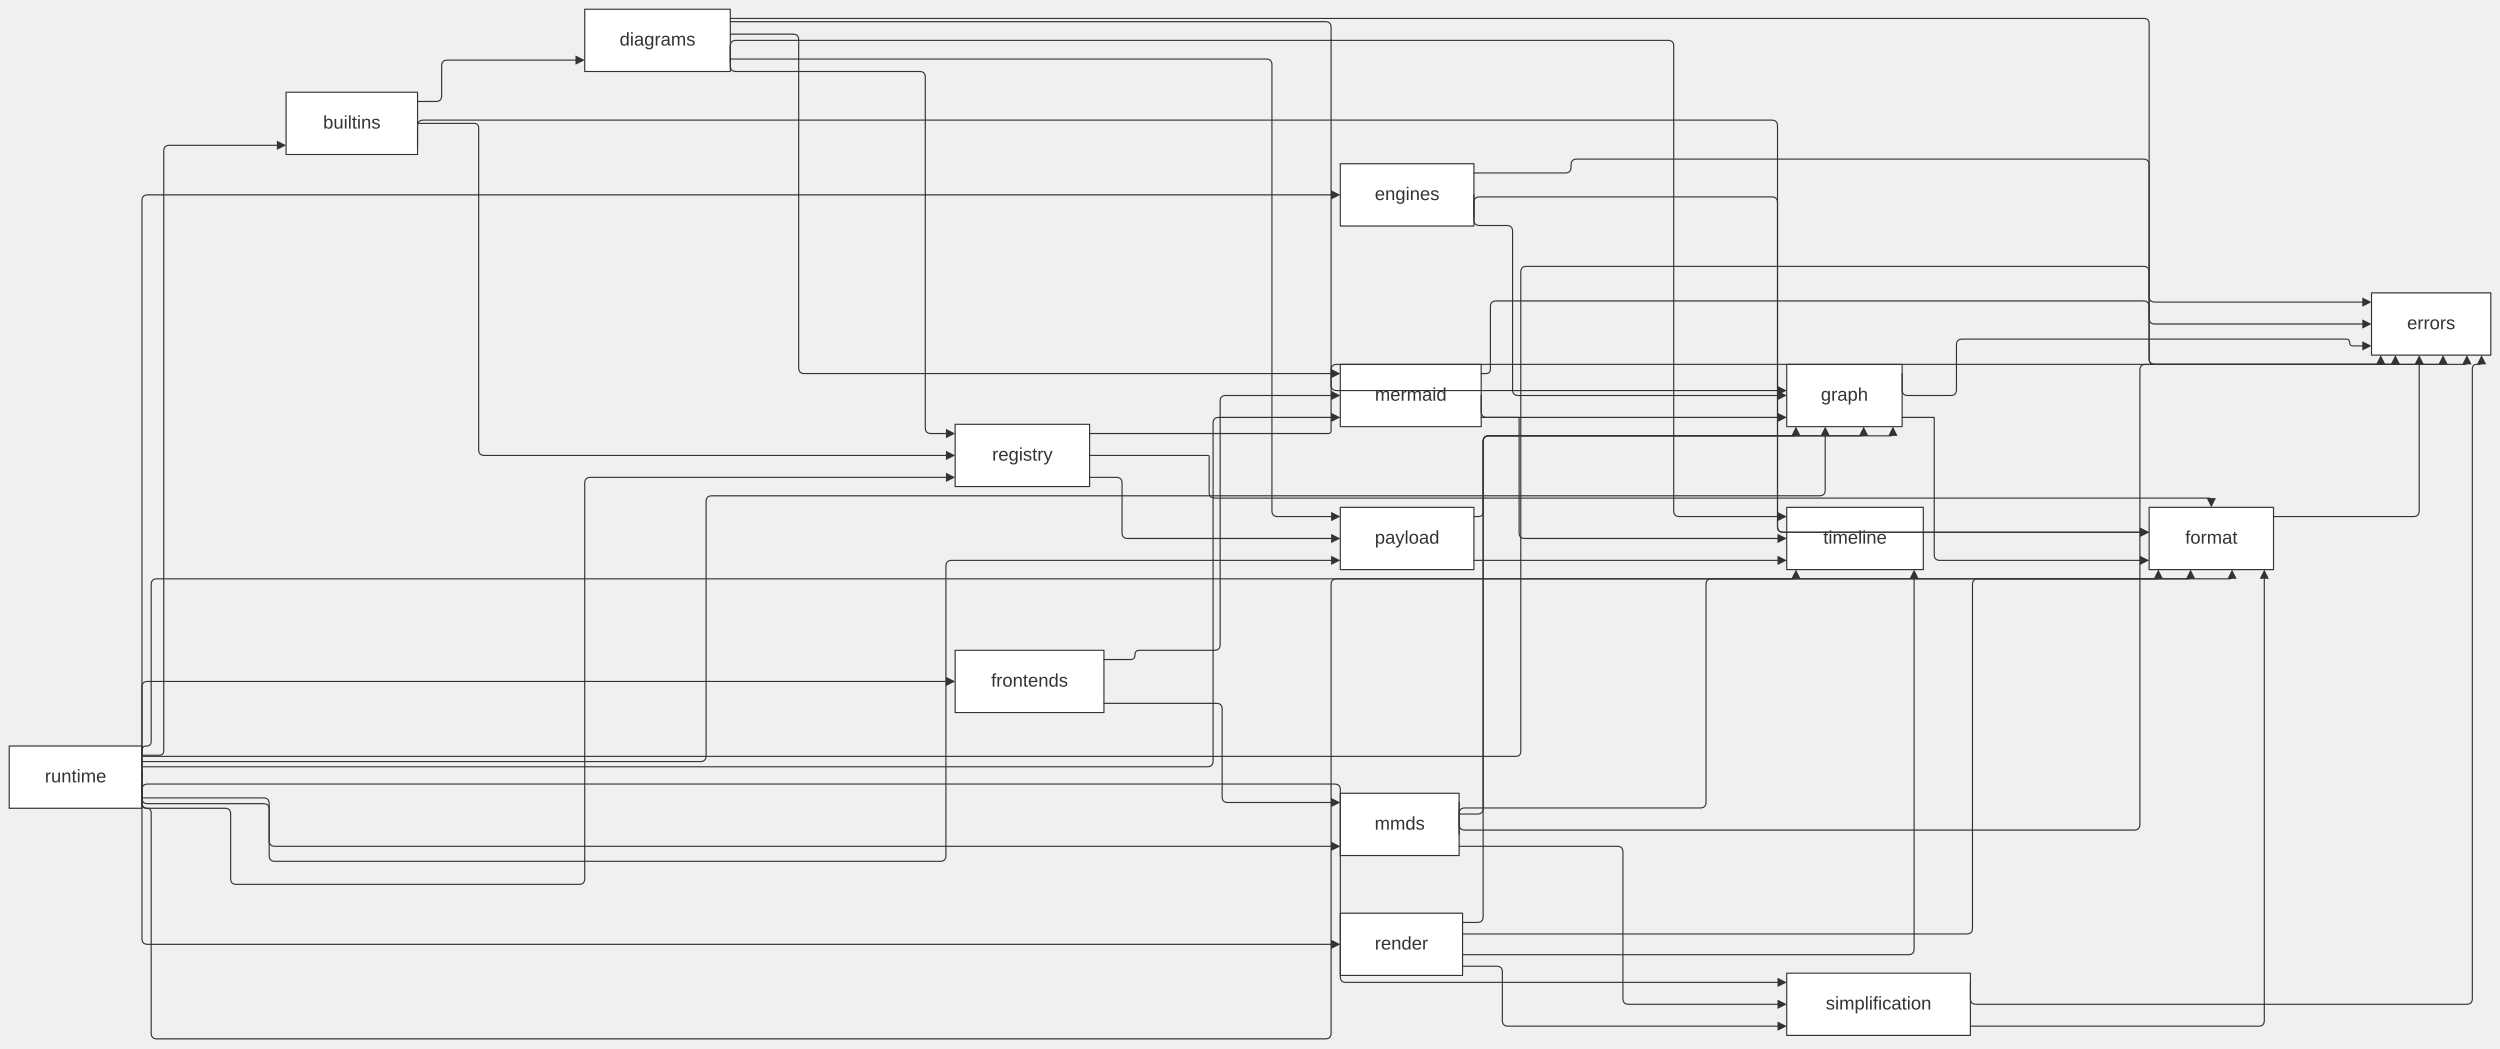
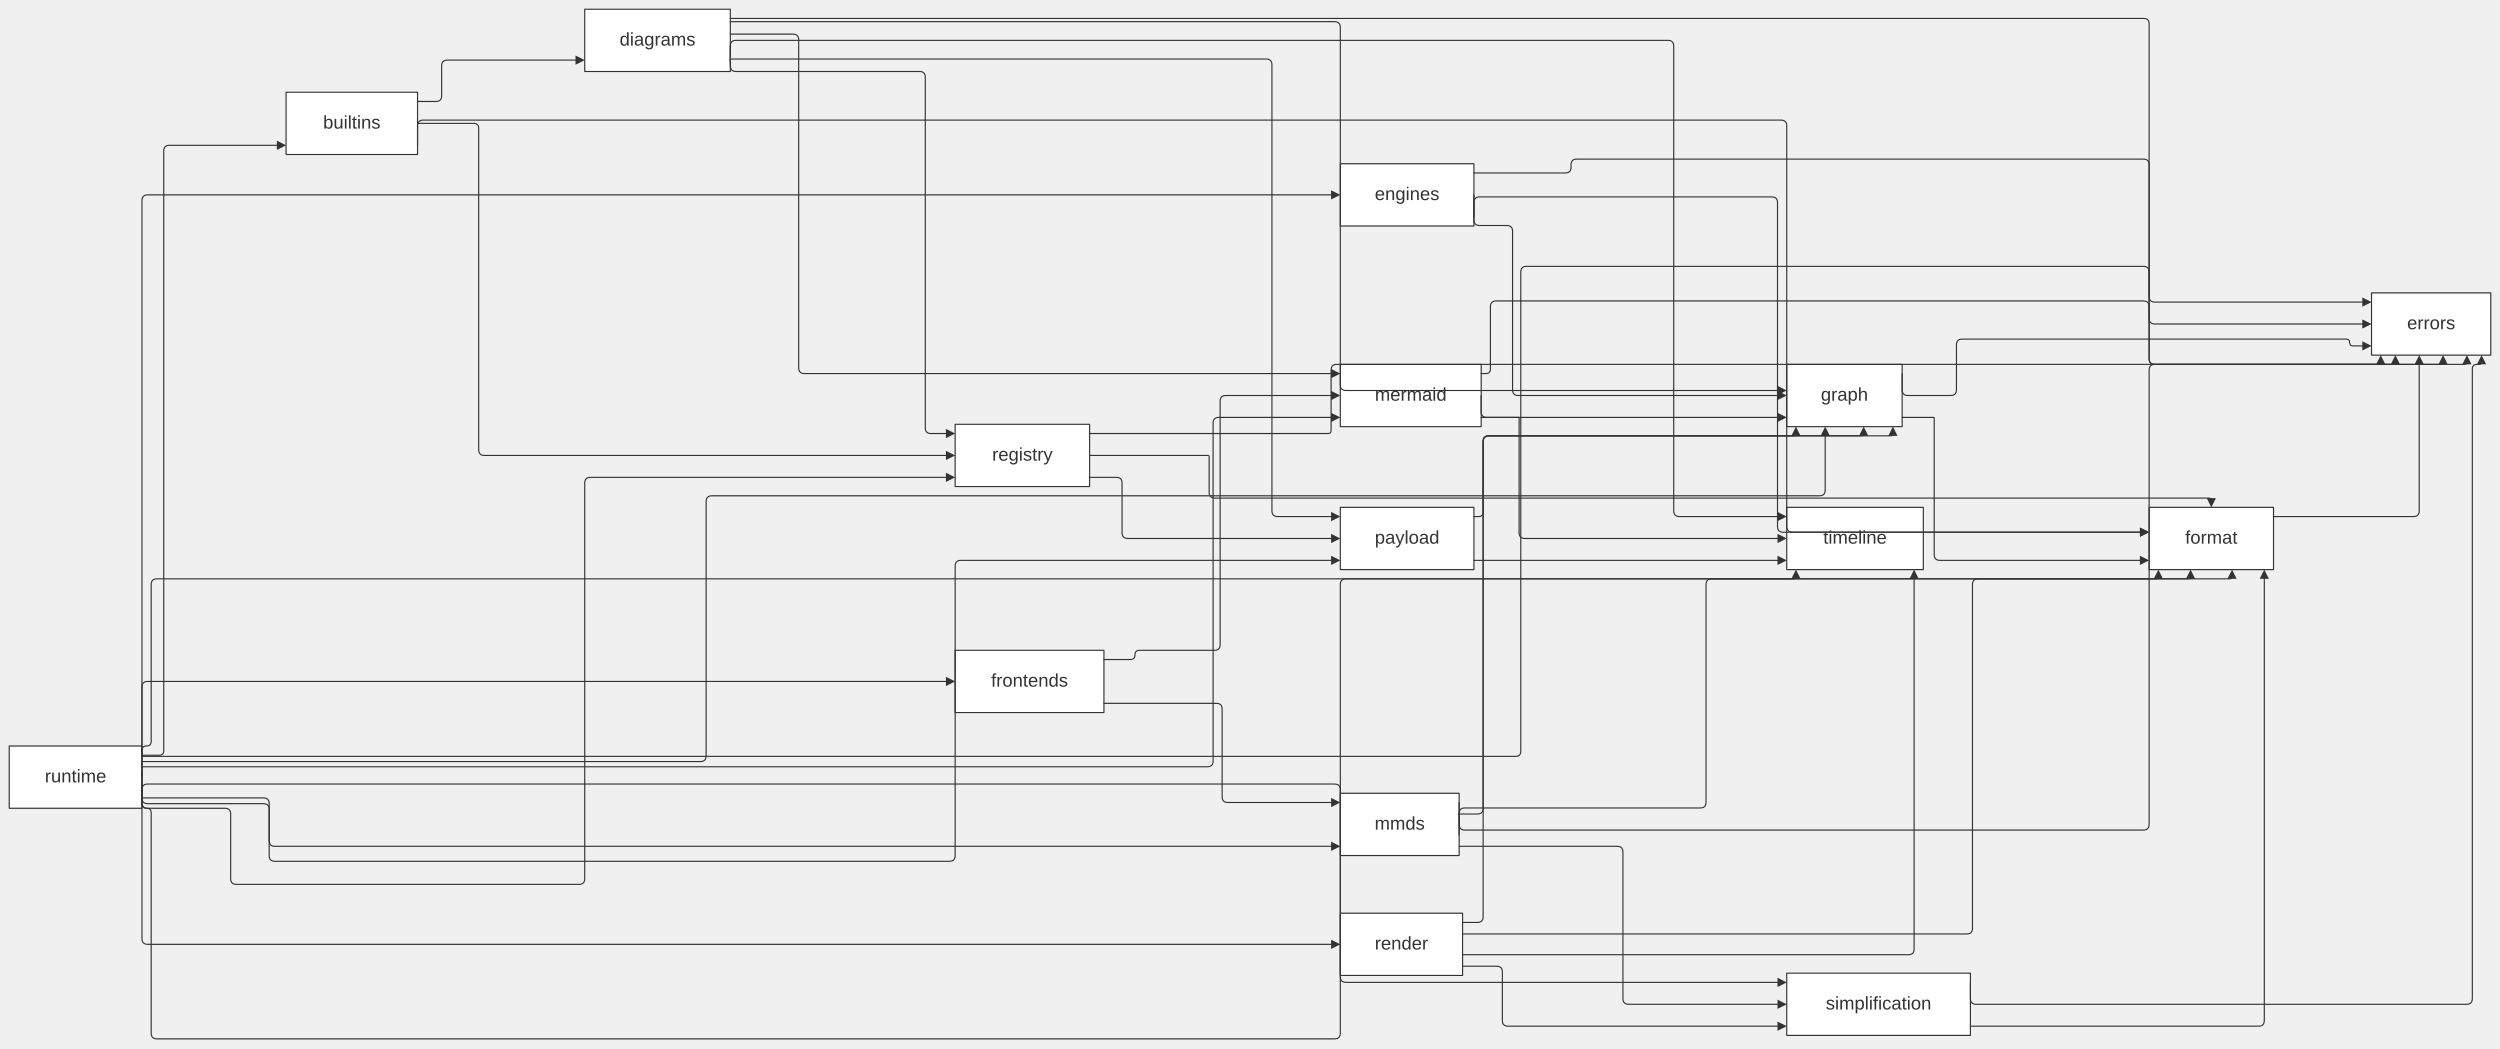
<svg xmlns="http://www.w3.org/2000/svg" width="100%" viewBox="0 0 2168.22 909.00" style="max-width: 2168.22px; background-color: transparent;" font-family="&quot;trebuchet ms&quot;, verdana, arial, sans-serif" font-size="16.00">
  <defs>
    <marker id="arrowhead" viewBox="0 0 10.00 10.00" refX="5.00" refY="5.00" markerWidth="8.00" markerHeight="8.00" orient="auto-start-reverse" markerUnits="userSpaceOnUse">
      <path d="M 0 0 L 10.00 5.00 L 0 10.00 z" fill="#333" />
    </marker>
    <marker id="crosshead" viewBox="0 0 11.00 11.00" refX="12.00" refY="5.20" markerWidth="11.00" markerHeight="11.00" orient="auto-start-reverse" markerUnits="userSpaceOnUse">
      <path d="M 1,1 l 9,9 M 10,1 l -9,9" stroke="#333" stroke-width="2" />
    </marker>
    <marker id="circlehead" viewBox="0 0 10.00 10.00" refX="11.00" refY="5.00" markerWidth="11.00" markerHeight="11.00" orient="auto-start-reverse" markerUnits="userSpaceOnUse">
      <circle cx="5" cy="5" r="5" stroke="#333" stroke-width="1" fill="#333" />
    </marker>
    <marker id="open-arrowhead" viewBox="0 0 10.00 10.00" refX="5.00" refY="5.00" markerWidth="8.00" markerHeight="8.00" orient="auto-start-reverse" markerUnits="userSpaceOnUse">
      <polygon points="0,0 10.00,5.00 0,10.00" fill="white" stroke="#333" stroke-width="1" />
    </marker>
    <marker id="diamondhead" viewBox="0 0 12.00 12.00" refX="6.00" refY="6.00" markerWidth="12.00" markerHeight="12.00" orient="auto-start-reverse" markerUnits="userSpaceOnUse">
      <polygon points="0,6.00 6.00,0 12.00,6.00 6.00,12.00" fill="#333" />
    </marker>
    <marker id="open-diamondhead" viewBox="0 0 12.00 12.00" refX="6.00" refY="6.00" markerWidth="12.00" markerHeight="12.00" orient="auto-start-reverse" markerUnits="userSpaceOnUse">
      <polygon points="0,6.00 6.00,0 12.00,6.00 6.00,12.00" fill="white" stroke="#333" stroke-width="1" />
    </marker>
  </defs>
  <g transform="translate(0.00,0.00)">
    <g class="nodes">
      <rect x="248.12" y="80.00" width="114.01" height="54.00" fill="white" stroke="#333" stroke-width="1.00" stroke-linejoin="round" />
      <text x="305.13" y="107.00" text-anchor="middle" dominant-baseline="middle" fill="#333">builtins</text>
      <rect x="507.13" y="8.00" width="126.26" height="54.00" fill="white" stroke="#333" stroke-width="1.00" stroke-linejoin="round" />
      <text x="570.26" y="35.00" text-anchor="middle" dominant-baseline="middle" fill="#333">diagrams</text>
      <rect x="1162.44" y="142.00" width="115.87" height="54.00" fill="white" stroke="#333" stroke-width="1.00" stroke-linejoin="round" />
      <text x="1220.37" y="169.00" text-anchor="middle" dominant-baseline="middle" fill="#333">engines</text>
      <rect x="2056.79" y="254.00" width="103.43" height="54.00" fill="white" stroke="#333" stroke-width="1.00" stroke-linejoin="round" />
      <text x="2108.51" y="281.00" text-anchor="middle" dominant-baseline="middle" fill="#333">errors</text>
      <rect x="1863.91" y="440.00" width="107.88" height="54.00" fill="white" stroke="#333" stroke-width="1.00" stroke-linejoin="round" />
      <text x="1917.85" y="467.00" text-anchor="middle" dominant-baseline="middle" fill="#333">format</text>
      <rect x="828.39" y="564.00" width="129.04" height="54.00" fill="white" stroke="#333" stroke-width="1.00" stroke-linejoin="round" />
      <text x="892.91" y="591.00" text-anchor="middle" dominant-baseline="middle" fill="#333">frontends</text>
      <rect x="1549.61" y="316.00" width="100.09" height="54.00" fill="white" stroke="#333" stroke-width="1.00" stroke-linejoin="round" />
      <text x="1599.66" y="343.00" text-anchor="middle" dominant-baseline="middle" fill="#333">graph</text>
      <rect x="1162.44" y="316.00" width="122.18" height="54.00" fill="white" stroke="#333" stroke-width="1.00" stroke-linejoin="round" />
      <text x="1223.52" y="343.00" text-anchor="middle" dominant-baseline="middle" fill="#333">mermaid</text>
      <rect x="1162.44" y="688.00" width="103.06" height="54.00" fill="white" stroke="#333" stroke-width="1.00" stroke-linejoin="round" />
      <text x="1213.96" y="715.00" text-anchor="middle" dominant-baseline="middle" fill="#333">mmds</text>
      <rect x="1162.44" y="440.00" width="115.87" height="54.00" fill="white" stroke="#333" stroke-width="1.00" stroke-linejoin="round" />
      <text x="1220.37" y="467.00" text-anchor="middle" dominant-baseline="middle" fill="#333">payload</text>
      <rect x="828.39" y="368.00" width="116.61" height="54.00" fill="white" stroke="#333" stroke-width="1.00" stroke-linejoin="round" />
      <text x="886.70" y="395.00" text-anchor="middle" dominant-baseline="middle" fill="#333">registry</text>
      <rect x="1162.44" y="792.00" width="106.03" height="54.00" fill="white" stroke="#333" stroke-width="1.00" stroke-linejoin="round" />
      <text x="1215.45" y="819.00" text-anchor="middle" dominant-baseline="middle" fill="#333">render</text>
      <rect x="8.00" y="647.00" width="115.12" height="54.00" fill="white" stroke="#333" stroke-width="1.00" stroke-linejoin="round" />
      <text x="65.56" y="674.00" text-anchor="middle" dominant-baseline="middle" fill="#333">runtime</text>
      <rect x="1549.61" y="844.00" width="159.30" height="54.00" fill="white" stroke="#333" stroke-width="1.00" stroke-linejoin="round" />
      <text x="1629.26" y="871.00" text-anchor="middle" dominant-baseline="middle" fill="#333">simplification</text>
      <rect x="1549.61" y="440.00" width="118.46" height="54.00" fill="white" stroke="#333" stroke-width="1.00" stroke-linejoin="round" />
      <text x="1608.84" y="467.00" text-anchor="middle" dominant-baseline="middle" fill="#333">timeline</text>
    </g>
    <g class="edgePaths">
      <path d="M362.13,88.00 L378.03,88.00 Q383.03,88.00 383.03,83.00 L383.03,57.14 Q383.03,52.14 388.03,52.14 L503.13,52.14" stroke="#333" stroke-width="1.00" fill="none" stroke-linecap="round" stroke-linejoin="round" marker-end="url(#arrowhead)" />
-       <path d="M362.13,126.00 L362.13,109.18 Q362.13,104.18 367.13,104.18 L1536.61,104.18 Q1541.61,104.18 1541.61,109.18 L1541.61,432.00 L1541.61,456.61 Q1541.61,461.61 1546.61,461.61 L1859.92,461.61" stroke="#333" stroke-width="1.00" fill="none" stroke-linecap="round" stroke-linejoin="round" marker-end="url(#arrowhead)" />
+       <path d="M362.13,126.00 L362.13,109.18 Q362.13,104.18 367.13,104.18 L1544.61,104.18 Q1549.61,104.18 1549.61,109.18 L1549.61,432.00 L1549.61,456.49 Q1549.61,461.49 1554.61,461.49 L1859.93,461.49" stroke="#333" stroke-width="1.00" fill="none" stroke-linecap="round" stroke-linejoin="round" marker-end="url(#arrowhead)" />
      <path d="M362.13,107.00 L410.93,107.00 Q415.16,107.00 415.16,111.23 L415.16,115.47 L415.16,390.00 Q415.16,395.00 420.16,395.00 L824.39,395.00" stroke="#333" stroke-width="1.00" fill="none" stroke-linecap="round" stroke-linejoin="round" marker-end="url(#arrowhead)" />
      <path d="M633.39,16.00 L1859.30,16.00 Q1863.91,16.00 1863.91,20.61 L1863.91,25.22 L1863.91,257.00 Q1863.91,262.00 1868.91,262.00 L2052.79,262.00" stroke="#333" stroke-width="1.00" fill="none" stroke-linecap="round" stroke-linejoin="round" marker-end="url(#arrowhead)" />
-       <path d="M633.39,18.80 L1149.44,18.80 Q1154.44,18.80 1154.44,23.80 L1154.44,30.11 L1154.44,308.00 L1154.44,333.75 Q1154.44,338.75 1159.44,338.75 L1545.62,338.75" stroke="#333" stroke-width="1.00" fill="none" stroke-linecap="round" stroke-linejoin="round" marker-end="url(#arrowhead)" />
+       <path d="M633.39,18.80 L1157.44,18.80 Q1162.44,18.80 1162.44,23.80 L1162.44,30.11 L1162.44,308.00 L1162.44,333.67 Q1162.44,338.67 1167.44,338.67 L1545.62,338.67" stroke="#333" stroke-width="1.00" fill="none" stroke-linecap="round" stroke-linejoin="round" marker-end="url(#arrowhead)" />
      <path d="M633.39,29.60 L687.70,29.60 Q692.70,29.60 692.70,34.60 L692.70,39.89 L692.70,319.00 Q692.70,324.00 697.70,324.00 L1158.44,324.00" stroke="#333" stroke-width="1.00" fill="none" stroke-linecap="round" stroke-linejoin="round" marker-end="url(#arrowhead)" />
      <path d="M633.39,51.20 L1098.13,51.20 Q1103.13,51.20 1103.13,56.20 L1103.13,443.00 Q1103.13,448.00 1108.13,448.00 L1158.44,448.00" stroke="#333" stroke-width="1.00" fill="none" stroke-linecap="round" stroke-linejoin="round" marker-end="url(#arrowhead)" />
      <path d="M633.39,40.40 L633.39,57.00 Q633.39,62.00 638.39,62.00 L797.49,62.00 Q802.49,62.00 802.49,67.00 L802.49,371.00 Q802.49,376.00 807.49,376.00 L824.39,376.00" stroke="#333" stroke-width="1.00" fill="none" stroke-linecap="round" stroke-linejoin="round" marker-end="url(#arrowhead)" />
      <path d="M633.39,54.00 L633.39,40.00 Q633.39,35.00 638.39,35.00 L1446.59,35.00 Q1451.59,35.00 1451.59,40.00 L1451.59,443.00 Q1451.59,448.00 1456.59,448.00 L1545.61,448.00" stroke="#333" stroke-width="1.00" fill="none" stroke-linecap="round" stroke-linejoin="round" marker-end="url(#arrowhead)" />
      <path d="M1278.30,150.00 L1357.55,150.00 Q1362.55,150.00 1362.55,145.00 L1362.55,143.00 Q1362.55,138.00 1367.55,138.00 L1858.91,138.00 Q1863.91,138.00 1863.91,143.00 L1863.91,276.00 Q1863.91,281.00 1868.91,281.00 L2052.79,281.00" stroke="#333" stroke-width="1.00" fill="none" stroke-linecap="round" stroke-linejoin="round" marker-end="url(#arrowhead)" />
      <path d="M1278.30,188.00 L1278.30,175.76 Q1278.30,170.76 1283.30,170.76 L1536.61,170.76 Q1541.61,170.76 1541.61,175.76 L1541.61,432.00 L1541.61,456.61 Q1541.61,461.61 1546.61,461.61 L1859.92,461.61" stroke="#333" stroke-width="1.00" fill="none" stroke-linecap="round" stroke-linejoin="round" marker-end="url(#arrowhead)" />
      <path d="M1278.30,169.00 L1278.30,190.58 Q1278.30,195.58 1283.30,195.58 L1306.83,195.58 Q1311.83,195.58 1311.83,200.58 L1311.83,338.00 Q1311.83,343.00 1316.83,343.00 L1545.61,343.00" stroke="#333" stroke-width="1.00" fill="none" stroke-linecap="round" stroke-linejoin="round" marker-end="url(#arrowhead)" />
      <path d="M1971.79,448.00 L2093.16,448.00 Q2098.16,448.00 2098.16,443.00 L2098.16,316.00 L2098.16,312.00" stroke="#333" stroke-width="1.00" fill="none" stroke-linecap="round" stroke-linejoin="round" marker-end="url(#arrowhead)" />
      <path d="M957.44,572.00 L980.34,572.00 Q984.34,572.00 984.34,568.00 L984.34,568.00 Q984.34,564.00 988.34,564.00 L1053.22,564.00 Q1058.22,564.00 1058.22,559.00 L1058.22,348.00 Q1058.22,343.00 1063.22,343.00 L1158.44,343.00" stroke="#333" stroke-width="1.00" fill="none" stroke-linecap="round" stroke-linejoin="round" marker-end="url(#arrowhead)" />
      <path d="M957.44,610.00 L1054.94,610.00 Q1059.94,610.00 1059.94,615.00 L1059.94,691.00 Q1059.94,696.00 1064.94,696.00 L1158.44,696.00" stroke="#333" stroke-width="1.00" fill="none" stroke-linecap="round" stroke-linejoin="round" marker-end="url(#arrowhead)" />
      <path d="M1649.70,324.00 L1649.70,338.00 Q1649.70,343.00 1654.70,343.00 L1691.81,343.00 Q1696.81,343.00 1696.81,338.00 L1696.81,299.11 Q1696.81,294.11 1701.81,294.11 L2034.85,294.11 Q2037.79,294.11 2037.79,297.05 L2037.79,297.05 Q2037.79,300.00 2040.74,300.00 L2052.79,300.00" stroke="#333" stroke-width="1.00" fill="none" stroke-linecap="round" stroke-linejoin="round" marker-end="url(#arrowhead)" />
      <path d="M1649.70,362.00 L1677.27,362.00 Q1677.52,362.00 1677.52,362.25 L1677.52,362.50 L1677.52,481.00 Q1677.52,486.00 1682.52,486.00 L1859.91,486.00" stroke="#333" stroke-width="1.00" fill="none" stroke-linecap="round" stroke-linejoin="round" marker-end="url(#arrowhead)" />
      <path d="M1284.61,324.00 L1288.61,324.00 Q1292.61,324.00 1292.61,320.00 L1292.61,266.00 Q1292.61,261.00 1297.61,261.00 L1858.91,261.00 Q1863.91,261.00 1863.91,266.00 L1863.91,311.00 Q1863.91,316.00 1868.91,316.00 L2062.79,316.00 Q2064.79,316.00 2064.79,314.00 L2064.79,312.00" stroke="#333" stroke-width="1.00" fill="none" stroke-linecap="round" stroke-linejoin="round" marker-end="url(#arrowhead)" />
      <path d="M1284.61,343.00 L1284.61,357.00 Q1284.61,362.00 1289.61,362.00 L1545.61,362.00" stroke="#333" stroke-width="1.00" fill="none" stroke-linecap="round" stroke-linejoin="round" marker-end="url(#arrowhead)" />
      <path d="M1284.61,362.00 L1317.18,362.00 Q1317.51,362.00 1317.51,362.33 L1317.51,362.66 L1317.51,462.00 Q1317.51,467.00 1322.51,467.00 L1545.61,467.00" stroke="#333" stroke-width="1.00" fill="none" stroke-linecap="round" stroke-linejoin="round" marker-end="url(#arrowhead)" />
-       <path d="M1265.49,696.00 L1265.49,714.91 Q1265.49,719.91 1270.49,719.91 L1850.91,719.91 Q1855.91,719.91 1855.91,714.91 L1855.91,321.00 Q1855.91,316.00 1860.91,316.00 L2137.54,316.00 Q2139.54,316.00 2139.54,314.00 L2139.54,312.00" stroke="#333" stroke-width="1.00" fill="none" stroke-linecap="round" stroke-linejoin="round" marker-end="url(#arrowhead)" />
+       <path d="M1265.49,696.00 L1265.49,714.91 Q1265.49,719.91 1270.49,719.91 L1858.91,719.91 Q1863.91,719.91 1863.91,714.91 L1863.91,321.00 Q1863.91,316.00 1868.91,316.00 L2137.54,316.00 Q2139.54,316.00 2139.54,314.00 L2139.54,312.00" stroke="#333" stroke-width="1.00" fill="none" stroke-linecap="round" stroke-linejoin="round" marker-end="url(#arrowhead)" />
      <path d="M1265.49,724.00 L1265.49,705.72 Q1265.49,700.72 1270.49,700.72 L1474.62,700.72 Q1479.62,700.72 1479.62,695.72 L1479.62,507.00 Q1479.62,502.00 1484.62,502.00 L1897.87,502.00 Q1899.87,502.00 1899.87,500.00 L1899.87,498.00" stroke="#333" stroke-width="1.00" fill="none" stroke-linecap="round" stroke-linejoin="round" marker-end="url(#arrowhead)" />
      <path d="M1265.49,706.00 L1281.30,706.00 Q1286.30,706.00 1286.30,701.00 L1286.30,383.00 Q1286.30,378.00 1291.30,378.00 L1614.34,378.00 Q1616.34,378.00 1616.34,376.00 L1616.34,374.00" stroke="#333" stroke-width="1.00" fill="none" stroke-linecap="round" stroke-linejoin="round" marker-end="url(#arrowhead)" />
      <path d="M1265.49,734.00 L1402.55,734.00 Q1407.55,734.00 1407.55,739.00 L1407.55,866.00 Q1407.55,871.00 1412.55,871.00 L1545.61,871.00" stroke="#333" stroke-width="1.00" fill="none" stroke-linecap="round" stroke-linejoin="round" marker-end="url(#arrowhead)" />
      <path d="M1278.30,448.00 L1282.30,448.00 Q1286.30,448.00 1286.30,444.00 L1286.30,383.00 Q1286.30,378.00 1291.30,378.00 L1555.61,378.00 Q1557.61,378.00 1557.61,376.00 L1557.61,374.00" stroke="#333" stroke-width="1.00" fill="none" stroke-linecap="round" stroke-linejoin="round" marker-end="url(#arrowhead)" />
      <path d="M1278.30,486.00 L1545.61,486.00" stroke="#333" stroke-width="1.00" fill="none" stroke-linecap="round" stroke-linejoin="round" marker-end="url(#arrowhead)" />
      <path d="M945.00,376.00 L1151.88,376.00 Q1154.44,376.00 1154.44,373.45 L1154.44,370.90 L1154.44,321.00 Q1154.44,316.00 1159.44,316.00 L2075.48,316.00 Q2077.48,316.00 2077.48,314.00 L2077.48,312.00" stroke="#333" stroke-width="1.00" fill="none" stroke-linecap="round" stroke-linejoin="round" marker-end="url(#arrowhead)" />
      <path d="M945.00,395.00 L1047.63,395.00 Q1048.68,395.00 1048.68,396.06 L1048.68,397.11 L1048.68,427.00 Q1048.68,432.00 1053.68,432.00 L1915.85,432.00 Q1917.85,432.00 1917.85,434.00 L1917.85,436.00" stroke="#333" stroke-width="1.00" fill="none" stroke-linecap="round" stroke-linejoin="round" marker-end="url(#arrowhead)" />
      <path d="M945.00,414.00 L968.14,414.00 Q973.14,414.00 973.14,419.00 L973.14,462.00 Q973.14,467.00 978.14,467.00 L1158.44,467.00" stroke="#333" stroke-width="1.00" fill="none" stroke-linecap="round" stroke-linejoin="round" marker-end="url(#arrowhead)" />
      <path d="M1268.46,810.00 L1705.71,810.00 Q1710.71,810.00 1710.71,805.00 L1710.71,507.00 Q1710.71,502.00 1715.71,502.00 L1933.83,502.00 Q1935.83,502.00 1935.83,500.00 L1935.83,498.00" stroke="#333" stroke-width="1.00" fill="none" stroke-linecap="round" stroke-linejoin="round" marker-end="url(#arrowhead)" />
      <path d="M1268.46,800.00 L1281.30,800.00 Q1286.30,800.00 1286.30,795.00 L1286.30,383.00 Q1286.30,378.00 1291.30,378.00 L1639.70,378.00 Q1641.70,378.00 1641.70,376.00 L1641.70,374.00" stroke="#333" stroke-width="1.00" fill="none" stroke-linecap="round" stroke-linejoin="round" marker-end="url(#arrowhead)" />
      <path d="M1268.46,838.00 L1297.98,838.00 Q1302.98,838.00 1302.98,843.00 L1302.98,885.00 Q1302.98,890.00 1307.98,890.00 L1545.61,890.00" stroke="#333" stroke-width="1.00" fill="none" stroke-linecap="round" stroke-linejoin="round" marker-end="url(#arrowhead)" />
      <path d="M1268.46,828.00 L1655.08,828.00 Q1660.08,828.00 1660.08,823.00 L1660.08,502.00 L1660.08,498.00" stroke="#333" stroke-width="1.00" fill="none" stroke-linecap="round" stroke-linejoin="round" marker-end="url(#arrowhead)" />
      <path d="M123.12,655.00 L138.02,655.00 Q142.02,655.00 142.02,651.00 L142.02,647.00 L142.02,131.00 Q142.02,126.00 147.02,126.00 L244.12,126.00" stroke="#333" stroke-width="1.00" fill="none" stroke-linecap="round" stroke-linejoin="round" marker-end="url(#arrowhead)" />
      <path d="M123.12,655.00 L123.12,174.00 Q123.12,169.00 128.12,169.00 L1158.44,169.00" stroke="#333" stroke-width="1.00" fill="none" stroke-linecap="round" stroke-linejoin="round" marker-end="url(#arrowhead)" />
      <path d="M123.12,656.00 L1314.46,656.00 Q1318.96,656.00 1318.96,651.50 L1318.96,647.00 L1318.96,236.00 Q1318.96,231.00 1323.96,231.00 L1858.91,231.00 Q1863.91,231.00 1863.91,236.00 L1863.91,311.00 Q1863.91,316.00 1868.91,316.00 L2116.85,316.00 Q2118.85,316.00 2118.85,314.00 L2118.85,312.00" stroke="#333" stroke-width="1.00" fill="none" stroke-linecap="round" stroke-linejoin="round" marker-end="url(#arrowhead)" />
      <path d="M123.12,674.00 L123.12,651.00 Q123.12,647.00 127.12,647.00 L127.12,647.00 Q131.12,647.00 131.12,643.00 L131.12,507.00 Q131.12,502.00 136.12,502.00 L1869.91,502.00 Q1871.91,502.00 1871.91,500.00 L1871.91,498.00" stroke="#333" stroke-width="1.00" fill="none" stroke-linecap="round" stroke-linejoin="round" marker-end="url(#arrowhead)" />
      <path d="M123.12,687.50 L123.12,596.00 Q123.12,591.00 128.12,591.00 L824.39,591.00" stroke="#333" stroke-width="1.00" fill="none" stroke-linecap="round" stroke-linejoin="round" marker-end="url(#arrowhead)" />
      <path d="M123.12,660.50 L607.41,660.50 Q612.41,660.50 612.41,655.50 L612.41,435.00 Q612.41,430.00 617.41,430.00 L1577.97,430.00 Q1582.97,430.00 1582.97,425.00 L1582.97,374.00" stroke="#333" stroke-width="1.00" fill="none" stroke-linecap="round" stroke-linejoin="round" marker-end="url(#arrowhead)" />
      <path d="M123.12,665.00 L1047.10,665.00 Q1052.10,665.00 1052.10,660.00 L1052.10,367.00 Q1052.10,362.00 1057.10,362.00 L1158.44,362.00" stroke="#333" stroke-width="1.00" fill="none" stroke-linecap="round" stroke-linejoin="round" marker-end="url(#arrowhead)" />
      <path d="M123.12,692.00 L228.45,692.00 Q233.45,692.00 233.45,697.00 L233.45,729.00 Q233.45,734.00 238.45,734.00 L1158.44,734.00" stroke="#333" stroke-width="1.00" fill="none" stroke-linecap="round" stroke-linejoin="round" marker-end="url(#arrowhead)" />
-       <path d="M123.12,678.50 L123.12,692.02 Q123.12,697.02 128.12,697.02 L228.45,697.02 Q233.45,697.02 233.45,702.02 L233.45,742.00 Q233.45,747.00 238.45,747.00 L815.39,747.00 Q820.39,747.00 820.39,742.00 L820.39,491.00 Q820.39,486.00 825.39,486.00 L1158.44,486.00" stroke="#333" stroke-width="1.00" fill="none" stroke-linecap="round" stroke-linejoin="round" marker-end="url(#arrowhead)" />
+       <path d="M123.12,678.50 L123.12,692.02 Q123.12,697.02 128.12,697.02 L228.45,697.02 Q233.45,697.02 233.45,702.02 L233.45,742.00 Q233.45,747.00 238.45,747.00 L823.39,747.00 Q828.39,747.00 828.39,742.00 L828.39,491.00 Q828.39,486.00 833.39,486.00 L1158.44,486.00" stroke="#333" stroke-width="1.00" fill="none" stroke-linecap="round" stroke-linejoin="round" marker-end="url(#arrowhead)" />
      <path d="M123.12,669.50 L123.12,696.00 Q123.12,701.00 128.12,701.00 L195.05,701.00 Q200.05,701.00 200.05,706.00 L200.05,762.00 Q200.05,767.00 205.05,767.00 L502.13,767.00 Q507.13,767.00 507.13,762.00 L507.13,419.00 Q507.13,414.00 512.13,414.00 L824.39,414.00" stroke="#333" stroke-width="1.00" fill="none" stroke-linecap="round" stroke-linejoin="round" marker-end="url(#arrowhead)" />
      <path d="M123.12,693.00 L123.12,814.00 Q123.12,819.00 128.12,819.00 L1158.44,819.00" stroke="#333" stroke-width="1.00" fill="none" stroke-linecap="round" stroke-linejoin="round" marker-end="url(#arrowhead)" />
      <path d="M123.12,693.00 L123.12,685.00 Q123.12,680.00 128.12,680.00 L1157.44,680.00 Q1162.44,680.00 1162.44,685.00 L1162.44,847.00 Q1162.44,852.00 1167.44,852.00 L1545.61,852.00" stroke="#333" stroke-width="1.00" fill="none" stroke-linecap="round" stroke-linejoin="round" marker-end="url(#arrowhead)" />
-       <path d="M123.12,683.00 L123.12,697.00 Q123.12,701.00 127.12,701.00 L127.12,701.00 Q131.12,701.00 131.12,705.00 L131.12,896.00 Q131.12,901.00 136.12,901.00 L1149.44,901.00 Q1154.44,901.00 1154.44,896.00 L1154.44,507.00 Q1154.44,502.00 1159.44,502.00 L1555.61,502.00 Q1557.61,502.00 1557.61,500.00 L1557.61,498.00" stroke="#333" stroke-width="1.00" fill="none" stroke-linecap="round" stroke-linejoin="round" marker-end="url(#arrowhead)" />
+       <path d="M123.12,683.00 L123.12,697.00 Q123.12,701.00 127.12,701.00 L127.12,701.00 Q131.12,701.00 131.12,705.00 L131.12,896.00 Q131.12,901.00 136.12,901.00 L1157.44,901.00 Q1162.44,901.00 1162.44,896.00 L1162.44,507.00 Q1162.44,502.00 1167.44,502.00 L1555.61,502.00 Q1557.61,502.00 1557.61,500.00 L1557.61,498.00" stroke="#333" stroke-width="1.00" fill="none" stroke-linecap="round" stroke-linejoin="round" marker-end="url(#arrowhead)" />
      <path d="M1708.91,852.00 L1708.91,866.00 Q1708.91,871.00 1713.91,871.00 L2139.22,871.00 Q2144.22,871.00 2144.22,866.00 L2144.22,320.00 Q2144.22,316.00 2148.22,316.00 L2150.22,316.00 Q2152.22,316.00 2152.22,314.00 L2152.22,312.00" stroke="#333" stroke-width="1.00" fill="none" stroke-linecap="round" stroke-linejoin="round" marker-end="url(#arrowhead)" />
      <path d="M1708.91,890.00 L1958.79,890.00 Q1963.79,890.00 1963.79,885.00 L1963.79,502.00 L1963.79,498.00" stroke="#333" stroke-width="1.00" fill="none" stroke-linecap="round" stroke-linejoin="round" marker-end="url(#arrowhead)" />
    </g>
    <g class="edgeLabels">
    </g>
  </g>
</svg>
